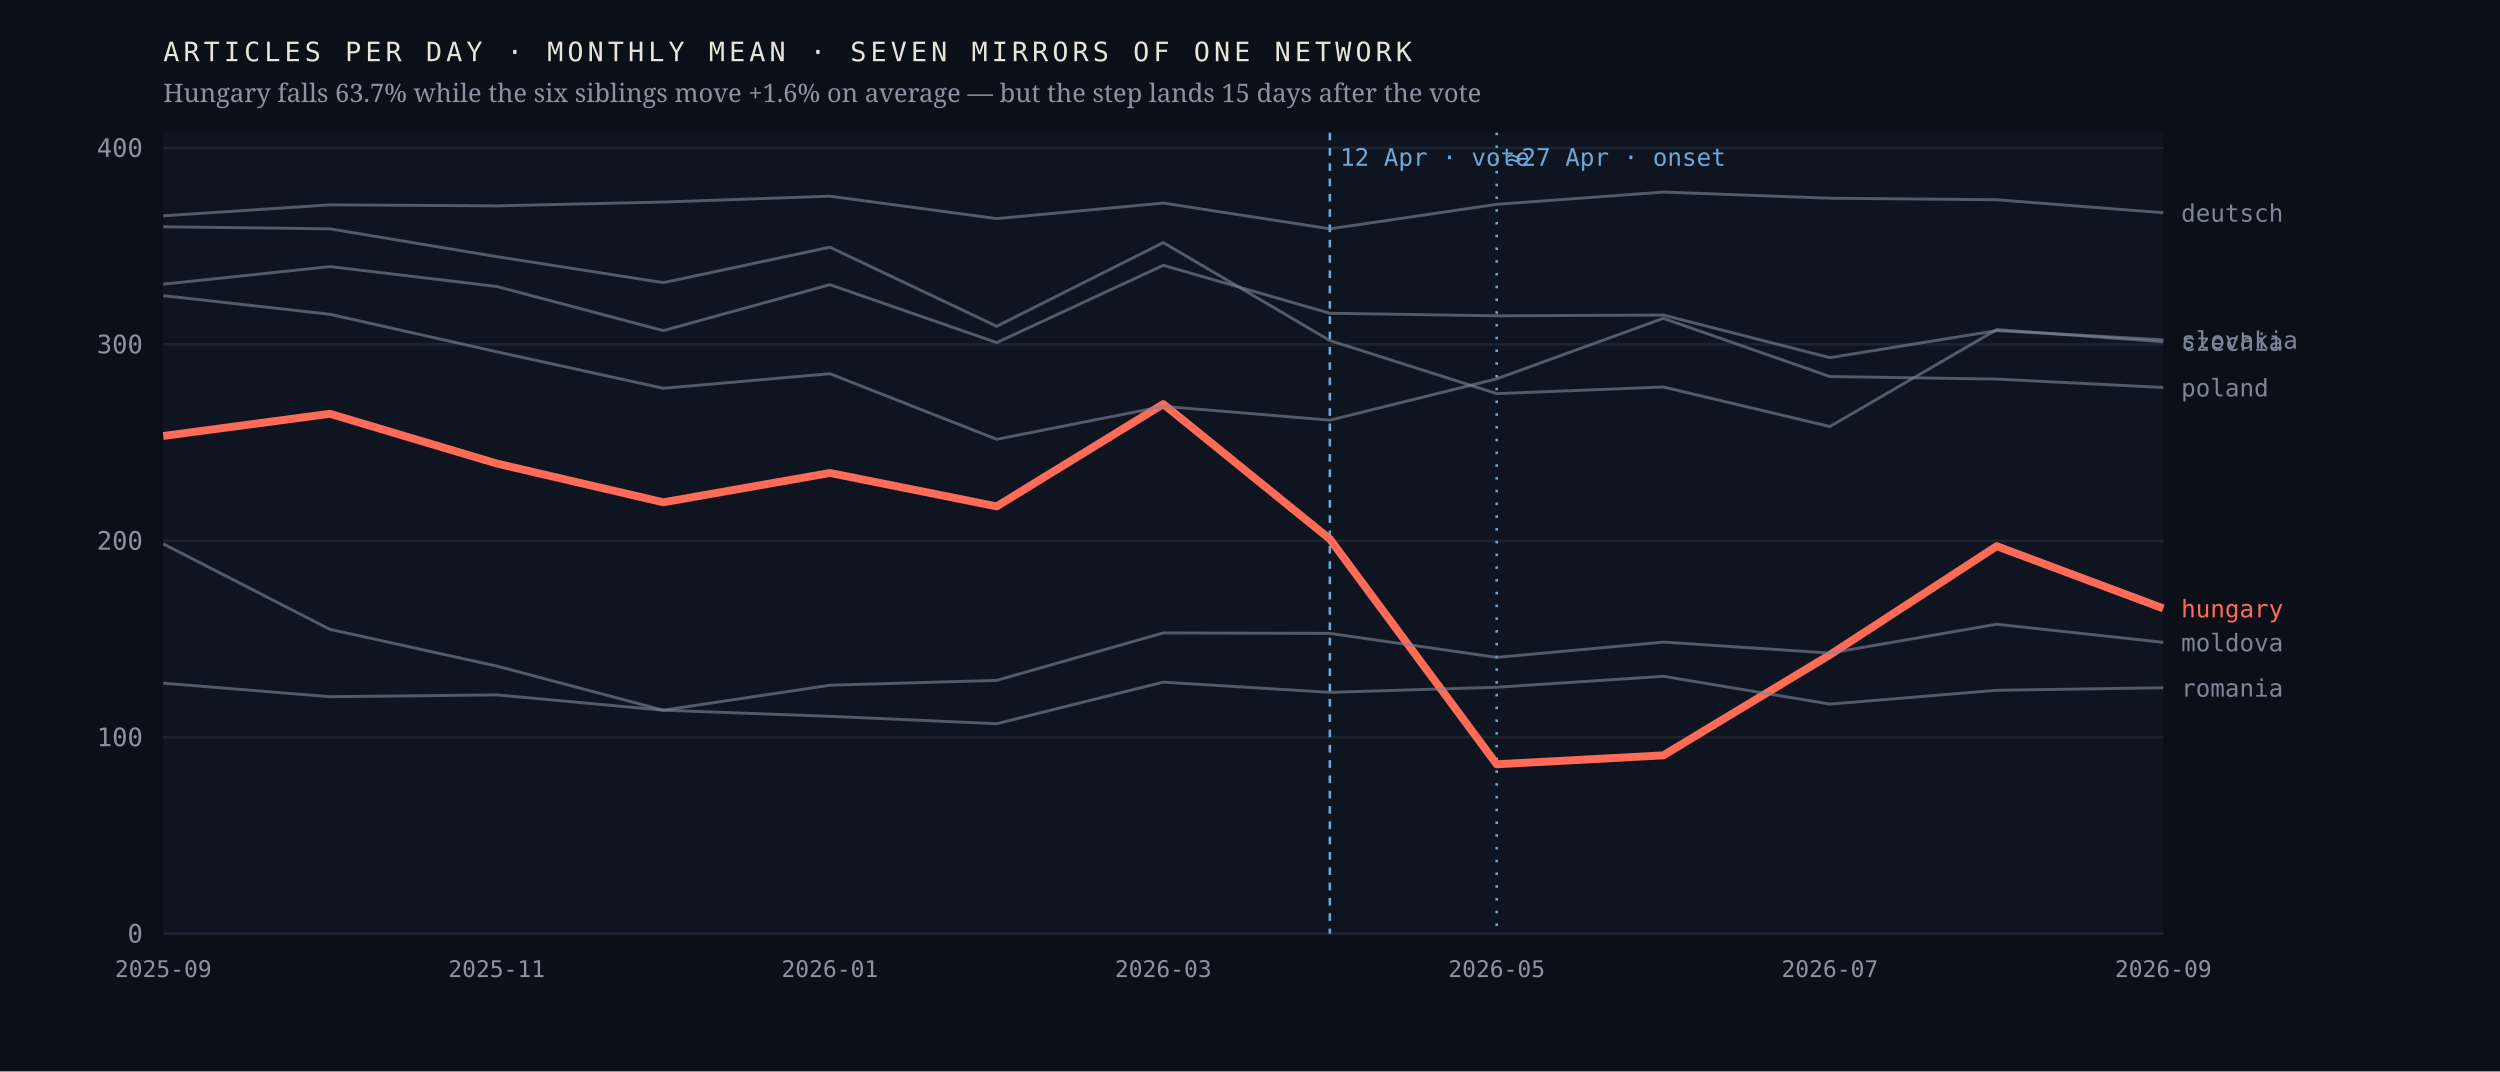
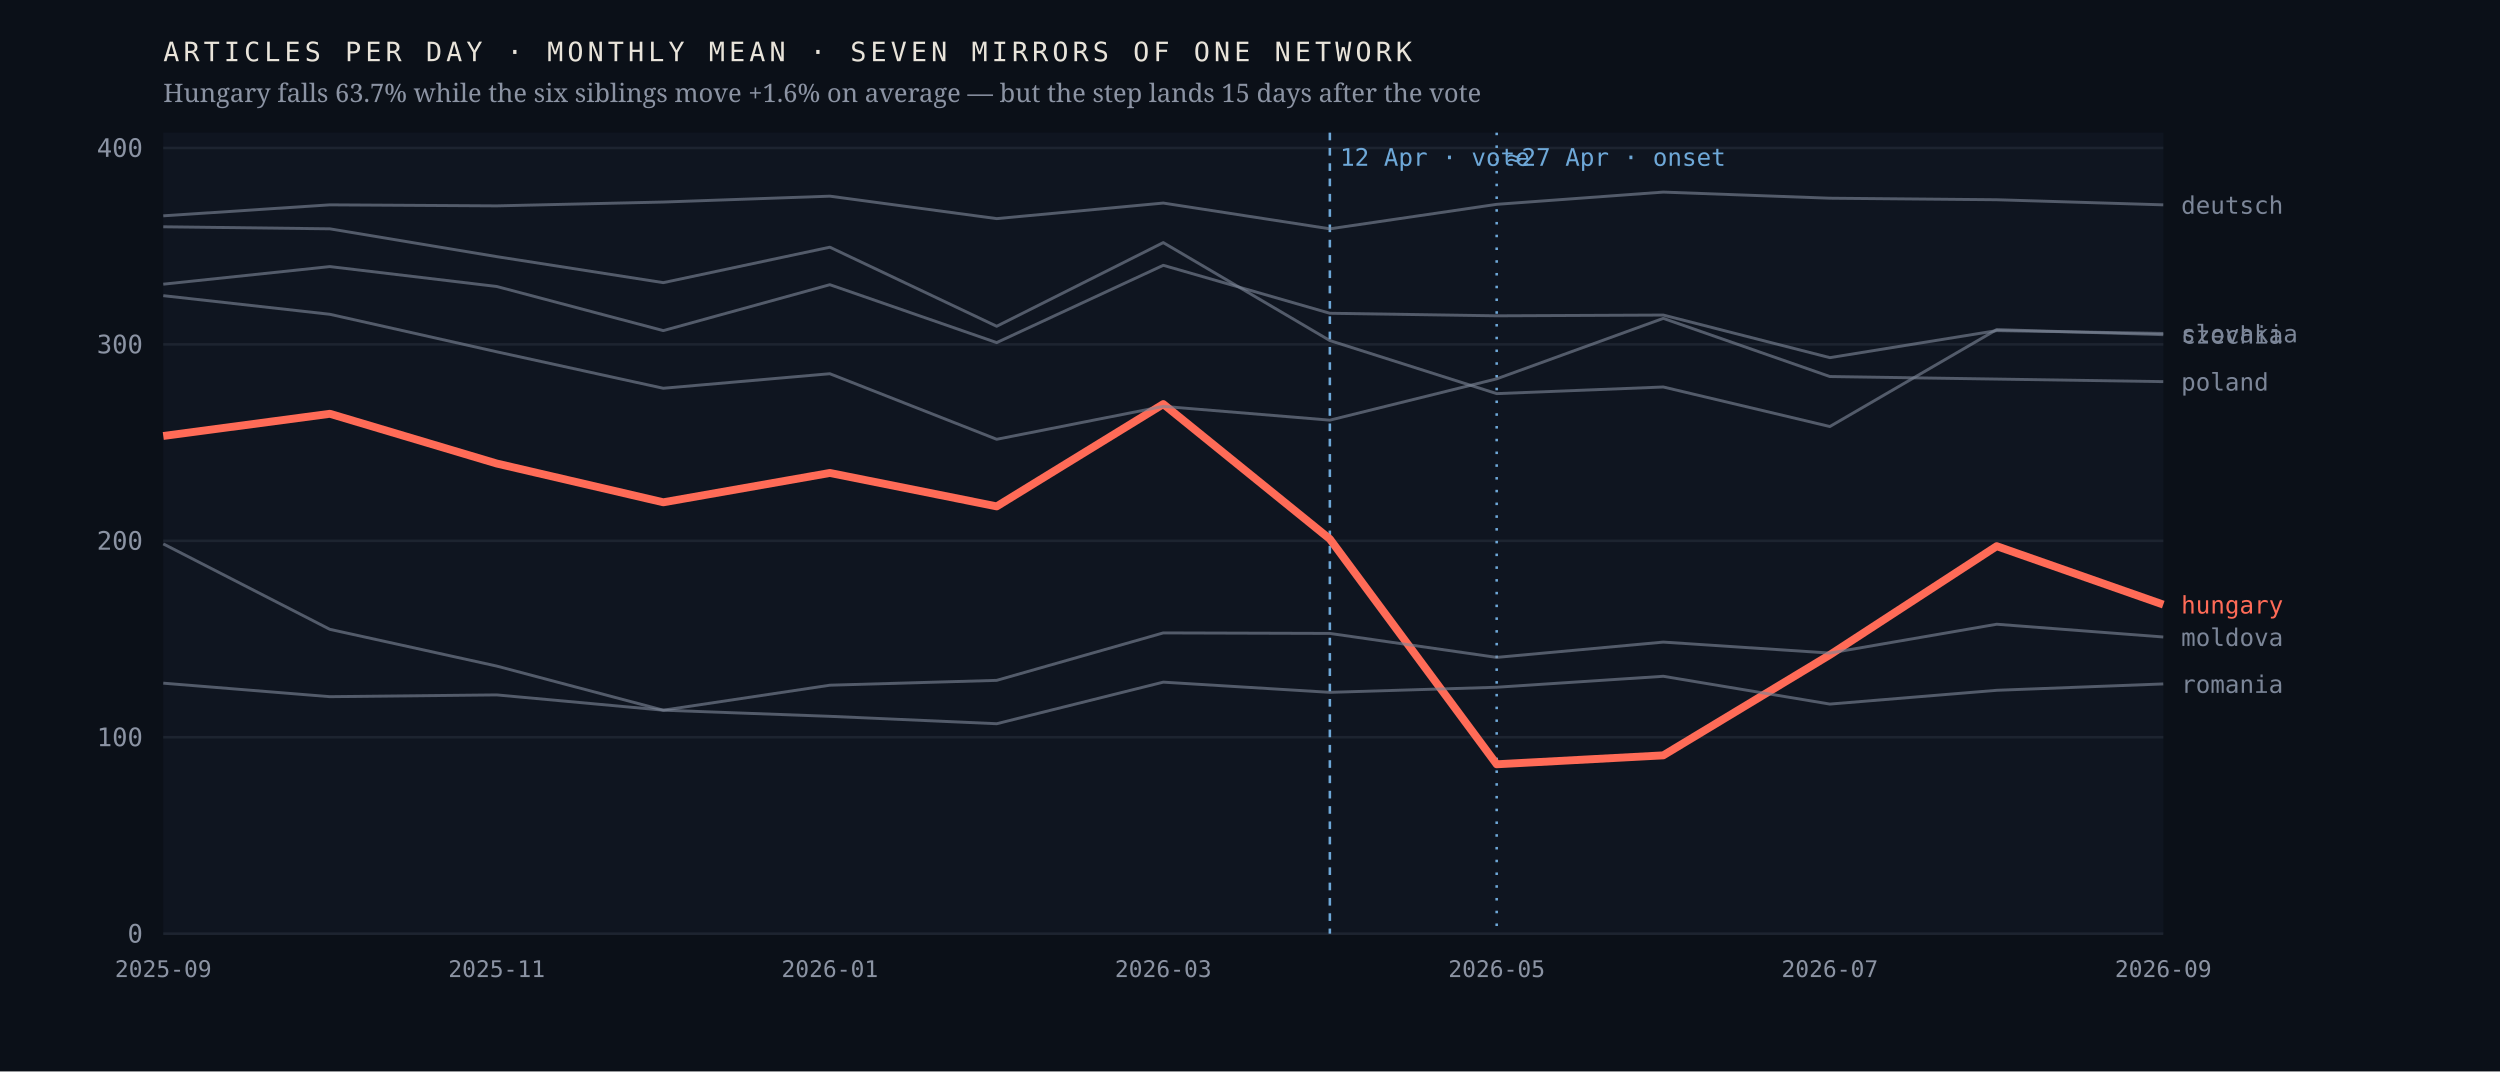
<svg xmlns="http://www.w3.org/2000/svg" viewBox="0 0 980 420" width="980" height="420" role="img" aria-label="Monthly output of seven mirrors of one network; the Hungarian line falls 63.7% after April 2026 while the six others hold roughly flat">
  <rect width="980" height="420" fill="#0b1018" />
  <rect x="64" y="52" width="784" height="314" fill="#0f1520" />
  <line x1="64" y1="366.0" x2="848" y2="366.0" stroke="#1d2430" stroke-width="1" />
  <text x="56.0" y="369.5" font-family="ui-monospace,'IBM Plex Mono',Menlo,monospace" font-size="10" font-weight="400" letter-spacing="0" fill="#8b93a3" text-anchor="end">0</text>
  <line x1="64" y1="289.0" x2="848" y2="289.0" stroke="#1d2430" stroke-width="1" />
  <text x="56.0" y="292.5" font-family="ui-monospace,'IBM Plex Mono',Menlo,monospace" font-size="10" font-weight="400" letter-spacing="0" fill="#8b93a3" text-anchor="end">100</text>
  <line x1="64" y1="212.0" x2="848" y2="212.0" stroke="#1d2430" stroke-width="1" />
  <text x="56.0" y="215.5" font-family="ui-monospace,'IBM Plex Mono',Menlo,monospace" font-size="10" font-weight="400" letter-spacing="0" fill="#8b93a3" text-anchor="end">200</text>
  <line x1="64" y1="135.0" x2="848" y2="135.0" stroke="#1d2430" stroke-width="1" />
  <text x="56.0" y="138.5" font-family="ui-monospace,'IBM Plex Mono',Menlo,monospace" font-size="10" font-weight="400" letter-spacing="0" fill="#8b93a3" text-anchor="end">300</text>
  <line x1="64" y1="58.0" x2="848" y2="58.0" stroke="#1d2430" stroke-width="1" />
  <text x="56.0" y="61.5" font-family="ui-monospace,'IBM Plex Mono',Menlo,monospace" font-size="10" font-weight="400" letter-spacing="0" fill="#8b93a3" text-anchor="end">400</text>
  <line x1="521.3" y1="52" x2="521.3" y2="366" stroke="#6ea8d8" stroke-width="1" stroke-dasharray="3 3" />
  <text x="525.3" y="65.0" font-family="ui-monospace,'IBM Plex Mono',Menlo,monospace" font-size="9.5" font-weight="400" letter-spacing="0" fill="#6ea8d8" text-anchor="start">12 Apr · vote</text>
  <line x1="586.7" y1="52" x2="586.7" y2="366" stroke="#6ea8d8" stroke-width="1" stroke-dasharray="1 4" />
  <text x="590.7" y="65.0" font-family="ui-monospace,'IBM Plex Mono',Menlo,monospace" font-size="9.5" font-weight="400" letter-spacing="0" fill="#6ea8d8" text-anchor="start">≈27 Apr · onset</text>
-   <polyline points="64.0,170.9 129.3,162.2 194.7,181.7 260.0,196.9 325.3,185.4 390.7,198.5 456.0,158.4 521.3,211.3 586.7,299.6 652.0,296.1 717.3,256.7 782.7,214.1 848.0,238.5" fill="none" stroke="#ff6b57" stroke-width="3.1" stroke-opacity="1" stroke-linejoin="round" />
-   <text x="855.0" y="242.0" font-family="ui-monospace,'IBM Plex Mono',Menlo,monospace" font-size="9.5" font-weight="500" letter-spacing="0" fill="#ff6b57" text-anchor="start">hungary</text>
-   <polyline points="64.0,88.9 129.3,89.7 194.7,100.6 260.0,110.8 325.3,96.9 390.7,127.9 456.0,95.1 521.3,133.5 586.7,154.3 652.0,151.7 717.3,167.2 782.7,129.2 848.0,134.0" fill="none" stroke="#7c8698" stroke-width="1.15" stroke-opacity="0.62" stroke-linejoin="round" />
-   <text x="855.0" y="137.5" font-family="ui-monospace,'IBM Plex Mono',Menlo,monospace" font-size="9.5" font-weight="400" letter-spacing="0" fill="#7c8698" text-anchor="start">czechia</text>
-   <polyline points="64.0,84.6 129.3,80.3 194.7,80.7 260.0,79.2 325.3,76.9 390.7,85.7 456.0,79.6 521.3,89.7 586.7,80.1 652.0,75.3 717.3,77.7 782.7,78.3 848.0,83.4" fill="none" stroke="#7c8698" stroke-width="1.15" stroke-opacity="0.62" stroke-linejoin="round" />
-   <text x="855.0" y="86.9" font-family="ui-monospace,'IBM Plex Mono',Menlo,monospace" font-size="9.5" font-weight="400" letter-spacing="0" fill="#7c8698" text-anchor="start">deutsch</text>
-   <polyline points="64.0,213.2 129.3,246.7 194.7,261.1 260.0,278.4 325.3,268.6 390.7,266.7 456.0,248.1 521.3,248.3 586.7,257.7 652.0,251.7 717.3,256.0 782.7,244.7 848.0,251.8" fill="none" stroke="#7c8698" stroke-width="1.15" stroke-opacity="0.62" stroke-linejoin="round" />
-   <text x="855.0" y="255.3" font-family="ui-monospace,'IBM Plex Mono',Menlo,monospace" font-size="9.5" font-weight="400" letter-spacing="0" fill="#7c8698" text-anchor="start">moldova</text>
-   <polyline points="64.0,115.9 129.3,123.2 194.7,137.9 260.0,152.2 325.3,146.5 390.7,172.2 456.0,159.3 521.3,164.7 586.7,148.5 652.0,124.8 717.3,147.6 782.7,148.6 848.0,151.9" fill="none" stroke="#7c8698" stroke-width="1.15" stroke-opacity="0.62" stroke-linejoin="round" />
-   <text x="855.0" y="155.4" font-family="ui-monospace,'IBM Plex Mono',Menlo,monospace" font-size="9.5" font-weight="400" letter-spacing="0" fill="#7c8698" text-anchor="start">poland</text>
-   <polyline points="64.0,267.8 129.3,273.1 194.7,272.4 260.0,278.4 325.3,280.8 390.7,283.7 456.0,267.4 521.3,271.4 586.7,269.4 652.0,265.1 717.3,276.0 782.7,270.6 848.0,269.6" fill="none" stroke="#7c8698" stroke-width="1.15" stroke-opacity="0.62" stroke-linejoin="round" />
-   <text x="855.0" y="273.1" font-family="ui-monospace,'IBM Plex Mono',Menlo,monospace" font-size="9.5" font-weight="400" letter-spacing="0" fill="#7c8698" text-anchor="start">romania</text>
-   <polyline points="64.0,111.4 129.3,104.5 194.7,112.3 260.0,129.6 325.3,111.6 390.7,134.3 456.0,104.0 521.3,122.8 586.7,123.8 652.0,123.5 717.3,140.2 782.7,129.6 848.0,133.2" fill="none" stroke="#7c8698" stroke-width="1.15" stroke-opacity="0.62" stroke-linejoin="round" />
-   <text x="855.0" y="136.7" font-family="ui-monospace,'IBM Plex Mono',Menlo,monospace" font-size="9.5" font-weight="400" letter-spacing="0" fill="#7c8698" text-anchor="start">slovakia</text>
+   <polyline points="64.0,170.9 129.3,162.2 194.7,181.7 260.0,196.9 325.3,185.4 390.7,198.5 456.0,158.4 521.3,211.3 586.7,299.6 652.0,296.1 717.3,256.7 782.7,214.1 848.0,237.0" fill="none" stroke="#ff6b57" stroke-width="3.1" stroke-opacity="1" stroke-linejoin="round" />
+   <text x="855.0" y="240.5" font-family="ui-monospace,'IBM Plex Mono',Menlo,monospace" font-size="9.5" font-weight="500" letter-spacing="0" fill="#ff6b57" text-anchor="start">hungary</text>
+   <polyline points="64.0,88.9 129.3,89.7 194.7,100.6 260.0,110.8 325.3,96.9 390.7,127.9 456.0,95.1 521.3,133.5 586.7,154.3 652.0,151.7 717.3,167.2 782.7,129.2 848.0,131.2" fill="none" stroke="#7c8698" stroke-width="1.15" stroke-opacity="0.62" stroke-linejoin="round" />
+   <text x="855.0" y="134.7" font-family="ui-monospace,'IBM Plex Mono',Menlo,monospace" font-size="9.5" font-weight="400" letter-spacing="0" fill="#7c8698" text-anchor="start">czechia</text>
+   <polyline points="64.0,84.6 129.3,80.3 194.7,80.7 260.0,79.2 325.3,76.9 390.7,85.7 456.0,79.6 521.3,89.7 586.7,80.1 652.0,75.3 717.3,77.7 782.7,78.3 848.0,80.3" fill="none" stroke="#7c8698" stroke-width="1.15" stroke-opacity="0.62" stroke-linejoin="round" />
+   <text x="855.0" y="83.8" font-family="ui-monospace,'IBM Plex Mono',Menlo,monospace" font-size="9.5" font-weight="400" letter-spacing="0" fill="#7c8698" text-anchor="start">deutsch</text>
+   <polyline points="64.0,213.2 129.3,246.7 194.7,261.1 260.0,278.4 325.3,268.6 390.7,266.7 456.0,248.1 521.3,248.3 586.7,257.7 652.0,251.7 717.3,256.0 782.7,244.7 848.0,249.7" fill="none" stroke="#7c8698" stroke-width="1.15" stroke-opacity="0.62" stroke-linejoin="round" />
+   <text x="855.0" y="253.2" font-family="ui-monospace,'IBM Plex Mono',Menlo,monospace" font-size="9.5" font-weight="400" letter-spacing="0" fill="#7c8698" text-anchor="start">moldova</text>
+   <polyline points="64.0,115.9 129.3,123.2 194.7,137.9 260.0,152.2 325.3,146.5 390.7,172.2 456.0,159.3 521.3,164.7 586.7,148.5 652.0,124.8 717.3,147.6 782.7,148.6 848.0,149.6" fill="none" stroke="#7c8698" stroke-width="1.15" stroke-opacity="0.62" stroke-linejoin="round" />
+   <text x="855.0" y="153.1" font-family="ui-monospace,'IBM Plex Mono',Menlo,monospace" font-size="9.5" font-weight="400" letter-spacing="0" fill="#7c8698" text-anchor="start">poland</text>
+   <polyline points="64.0,267.8 129.3,273.1 194.7,272.4 260.0,278.4 325.3,280.8 390.7,283.7 456.0,267.4 521.3,271.4 586.7,269.4 652.0,265.1 717.3,276.0 782.7,270.6 848.0,268.1" fill="none" stroke="#7c8698" stroke-width="1.15" stroke-opacity="0.62" stroke-linejoin="round" />
+   <text x="855.0" y="271.6" font-family="ui-monospace,'IBM Plex Mono',Menlo,monospace" font-size="9.5" font-weight="400" letter-spacing="0" fill="#7c8698" text-anchor="start">romania</text>
+   <polyline points="64.0,111.4 129.3,104.5 194.7,112.3 260.0,129.6 325.3,111.6 390.7,134.3 456.0,104.0 521.3,122.8 586.7,123.8 652.0,123.5 717.3,140.2 782.7,129.6 848.0,130.7" fill="none" stroke="#7c8698" stroke-width="1.15" stroke-opacity="0.62" stroke-linejoin="round" />
+   <text x="855.0" y="134.2" font-family="ui-monospace,'IBM Plex Mono',Menlo,monospace" font-size="9.5" font-weight="400" letter-spacing="0" fill="#7c8698" text-anchor="start">slovakia</text>
  <text x="64.0" y="383.0" font-family="ui-monospace,'IBM Plex Mono',Menlo,monospace" font-size="9" font-weight="400" letter-spacing="0" fill="#8b93a3" text-anchor="middle">2025-09</text>
  <text x="194.7" y="383.0" font-family="ui-monospace,'IBM Plex Mono',Menlo,monospace" font-size="9" font-weight="400" letter-spacing="0" fill="#8b93a3" text-anchor="middle">2025-11</text>
  <text x="325.3" y="383.0" font-family="ui-monospace,'IBM Plex Mono',Menlo,monospace" font-size="9" font-weight="400" letter-spacing="0" fill="#8b93a3" text-anchor="middle">2026-01</text>
  <text x="456.0" y="383.0" font-family="ui-monospace,'IBM Plex Mono',Menlo,monospace" font-size="9" font-weight="400" letter-spacing="0" fill="#8b93a3" text-anchor="middle">2026-03</text>
  <text x="586.7" y="383.0" font-family="ui-monospace,'IBM Plex Mono',Menlo,monospace" font-size="9" font-weight="400" letter-spacing="0" fill="#8b93a3" text-anchor="middle">2026-05</text>
  <text x="717.3" y="383.0" font-family="ui-monospace,'IBM Plex Mono',Menlo,monospace" font-size="9" font-weight="400" letter-spacing="0" fill="#8b93a3" text-anchor="middle">2026-07</text>
  <text x="848.0" y="383.0" font-family="ui-monospace,'IBM Plex Mono',Menlo,monospace" font-size="9" font-weight="400" letter-spacing="0" fill="#8b93a3" text-anchor="middle">2026-09</text>
  <text x="64.0" y="24.0" font-family="ui-monospace,'IBM Plex Mono',Menlo,monospace" font-size="10.5" font-weight="400" letter-spacing="1.6" fill="#e9e4da" text-anchor="start">ARTICLES PER DAY · MONTHLY MEAN · SEVEN MIRRORS OF ONE NETWORK</text>
  <text x="64.0" y="40.0" font-family="'Newsreader',Georgia,serif" font-size="10" font-weight="400" letter-spacing="0" fill="#8b93a3" text-anchor="start">Hungary falls 63.7% while the six siblings move +1.6% on average — but the step lands 15 days after the vote</text>
</svg>
